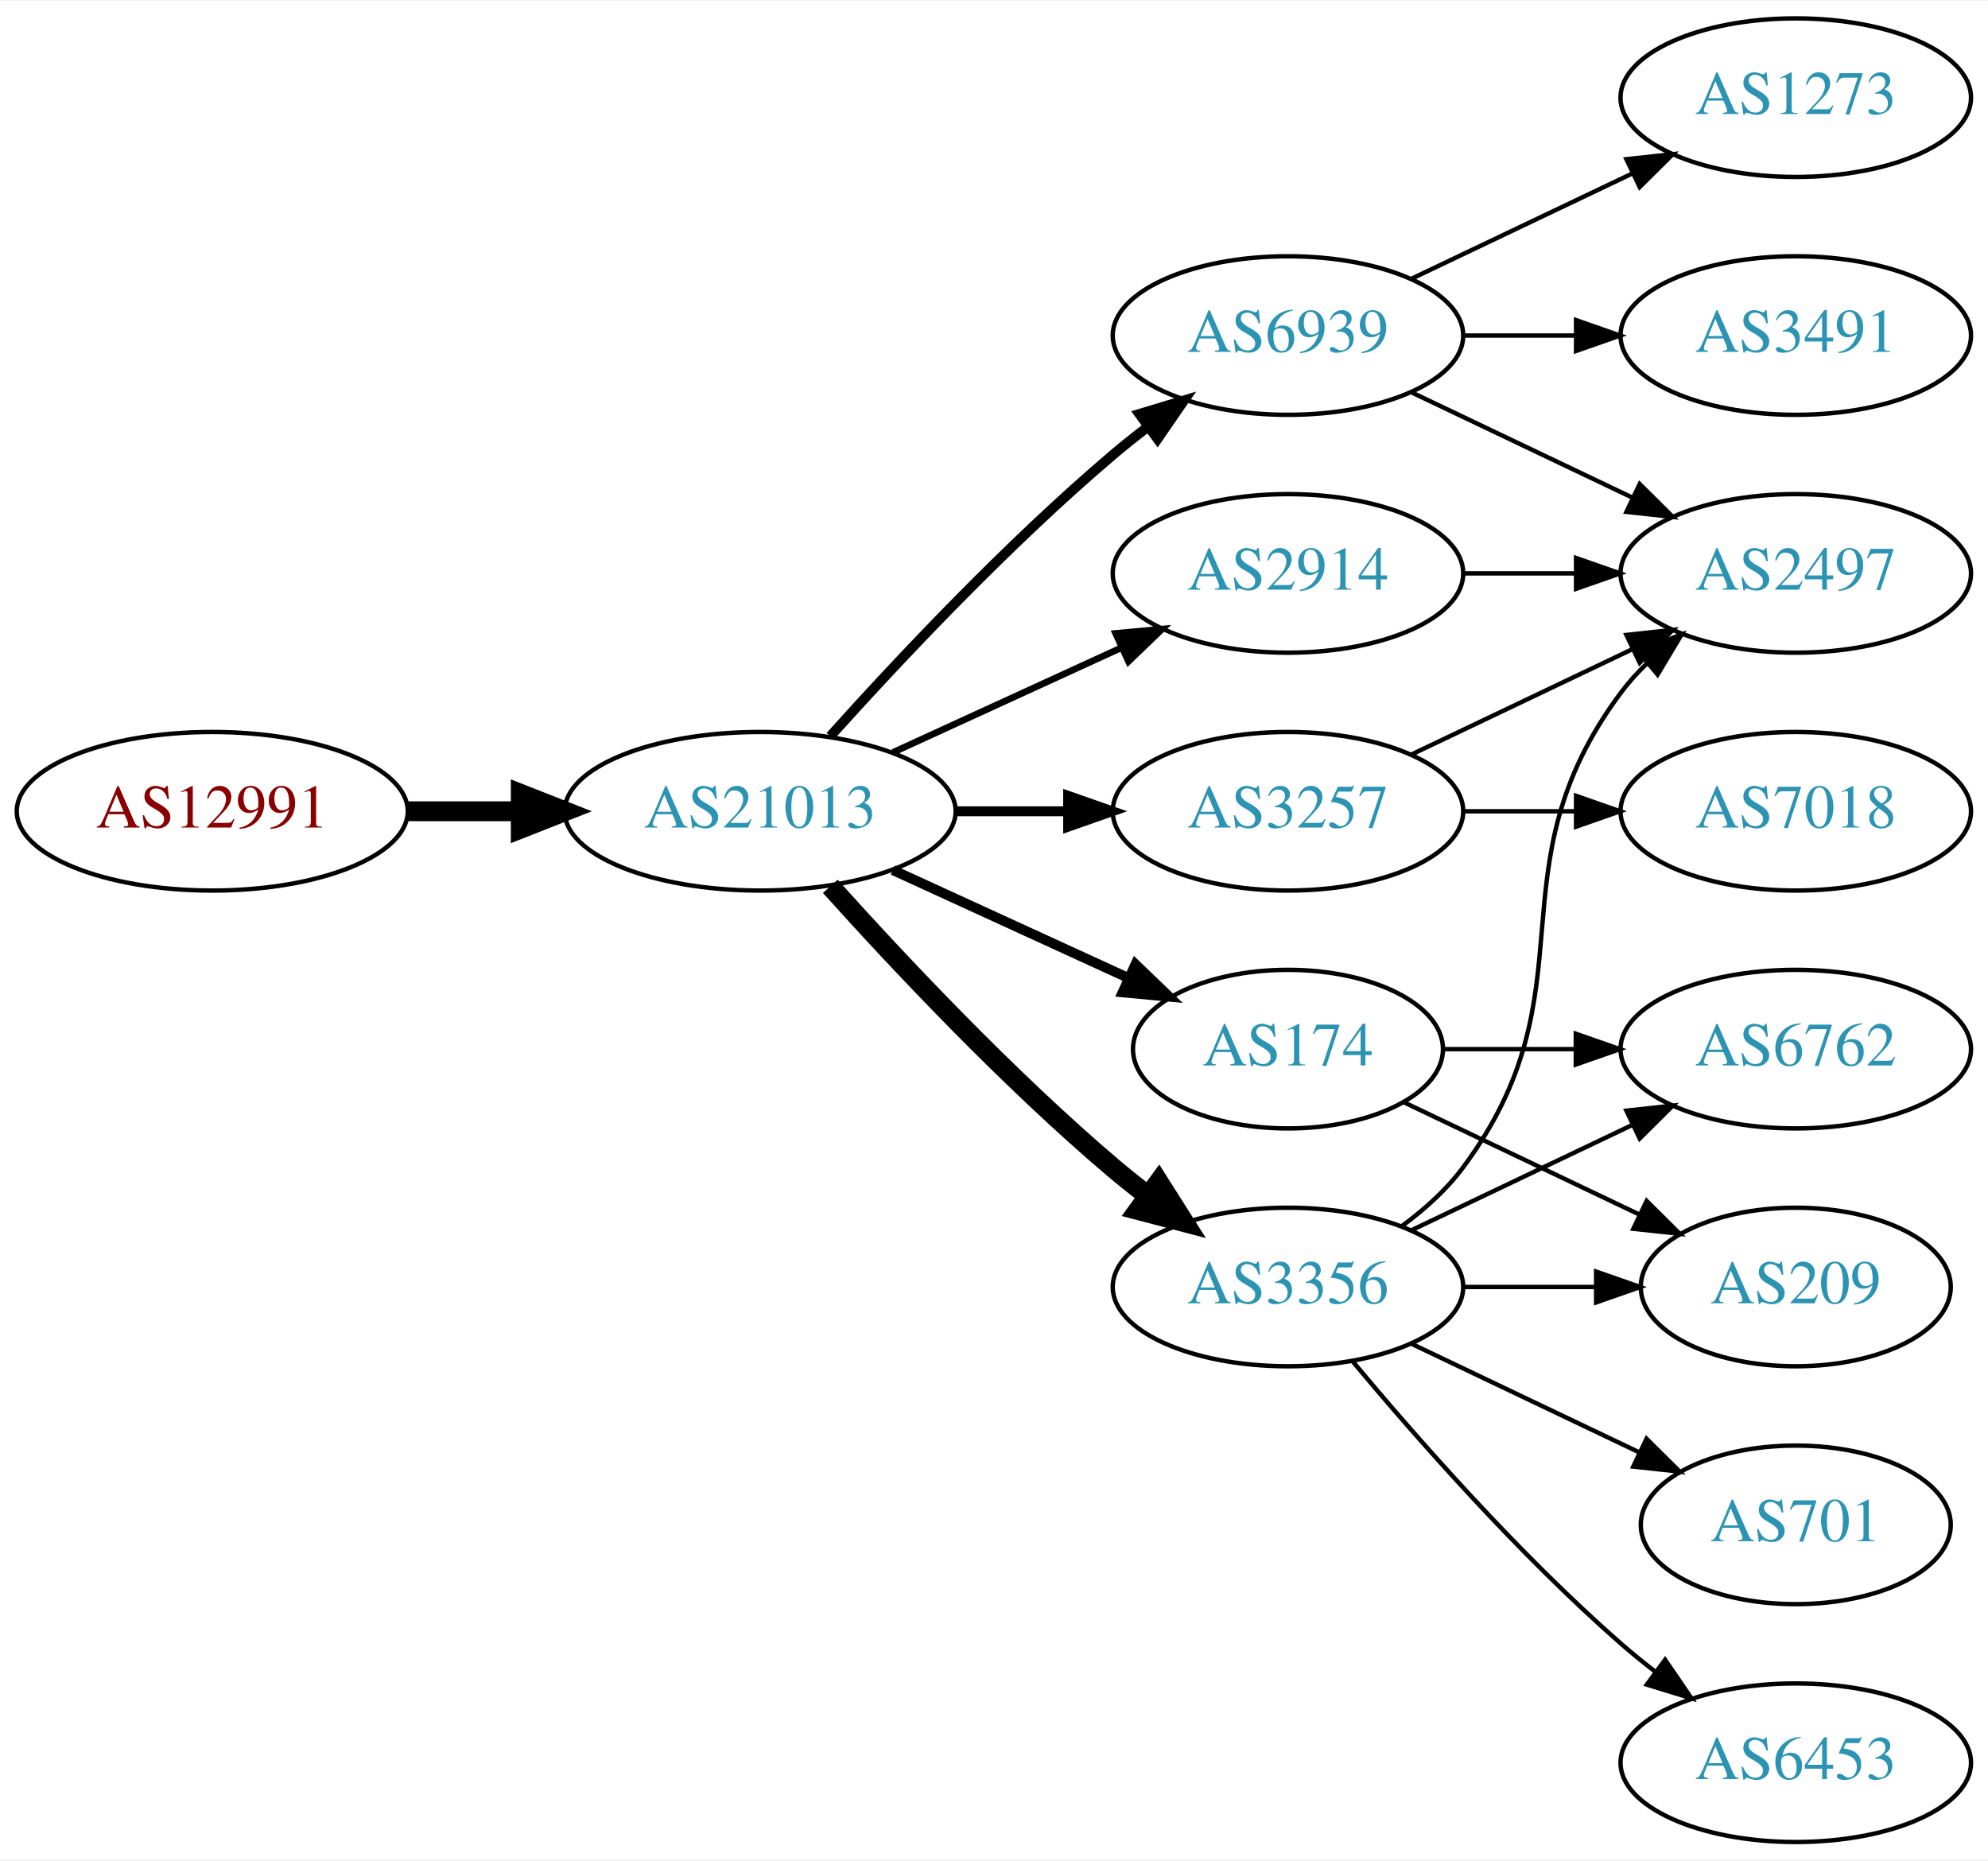
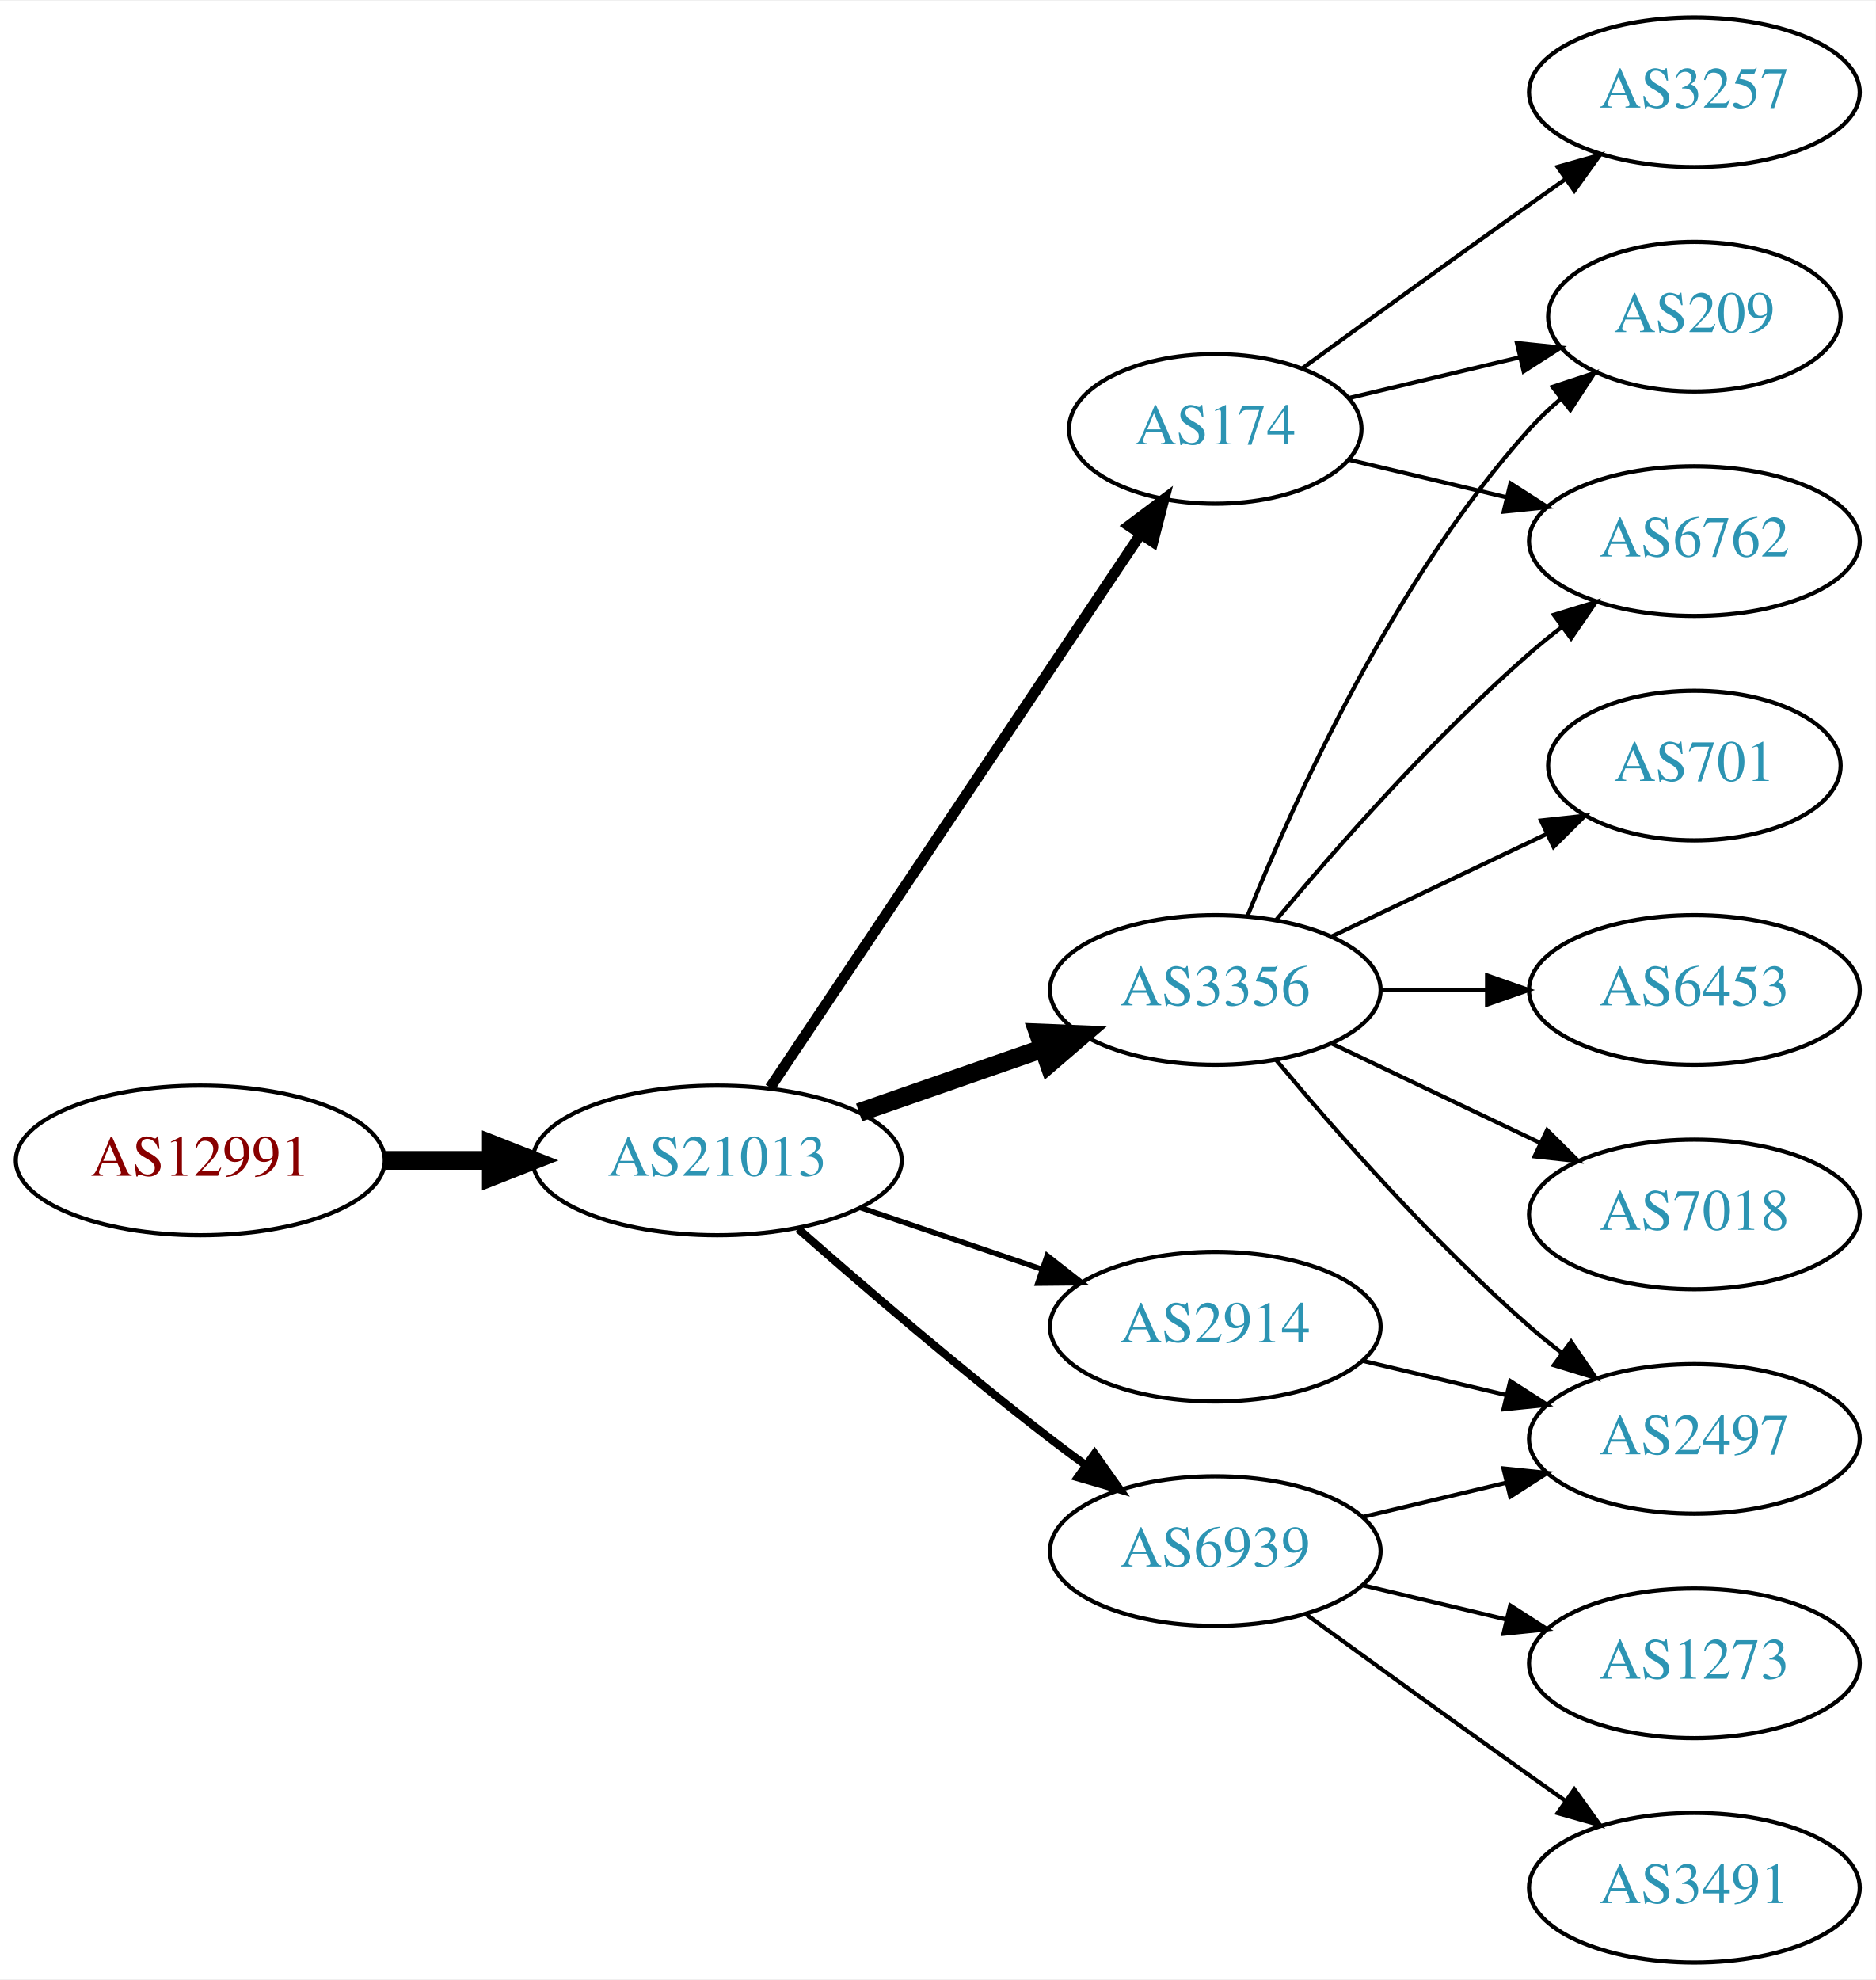
- <svg xmlns="http://www.w3.org/2000/svg" xmlns:xlink="http://www.w3.org/1999/xlink" width="451pt" height="422pt" viewBox="0.00 0.00 451.37 422.00">
-   <g id="graph0" class="graph" transform="scale(1 1) rotate(0) translate(4 418)">
-     <polygon fill="white" stroke="none" points="-4,4 -4,-418 447.37,-418 447.37,4 -4,4" />
+ <svg xmlns="http://www.w3.org/2000/svg" xmlns:xlink="http://www.w3.org/1999/xlink" width="451pt" height="476pt" viewBox="0.00 0.00 451.37 476.00">
+   <g id="graph0" class="graph" transform="scale(1 1) rotate(0) translate(4 472)">
+     <polygon fill="white" stroke="none" points="-4,4 -4,-472 447.37,-472 447.37,4 -4,4" />
    <g id="node1" class="node">
      <g id="a_node1">
        <a xlink:href="/asn/12991" xlink:title="AS12991 ~ Rechenzentrum [AT]">
-           <ellipse fill="#ffffff" stroke="black" cx="44.196" cy="-234" rx="44.393" ry="18" />
-           <text text-anchor="middle" x="44.196" y="-230.3" font-family="Times,serif" font-size="14.00" fill="#880000">AS12991</text>
+           <ellipse fill="#ffffff" stroke="black" cx="44.196" cy="-193" rx="44.393" ry="18" />
+           <text text-anchor="middle" x="44.196" y="-189.3" font-family="Times,serif" font-size="14.00" fill="#880000">AS12991</text>
        </a>
      </g>
    </g>
    <g id="node2" class="node">
      <g id="a_node2">
        <a xlink:href="/asn/21013" xlink:title="AS21013 ~ Wels, AT [AT]">
-           <ellipse fill="#ffffff" stroke="black" cx="168.588" cy="-234" rx="44.393" ry="18" />
-           <text text-anchor="middle" x="168.588" y="-230.3" font-family="Times,serif" font-size="14.00" fill="#2c94b3">AS21013</text>
+           <ellipse fill="#ffffff" stroke="black" cx="168.588" cy="-193" rx="44.393" ry="18" />
+           <text text-anchor="middle" x="168.588" y="-189.3" font-family="Times,serif" font-size="14.00" fill="#2c94b3">AS21013</text>
        </a>
      </g>
    </g>
    <g id="edge1" class="edge">
-       <path fill="none" stroke="black" stroke-width="4.5" d="M88.692,-234C96.898,-234 105.569,-234 114.041,-234" />
-       <polygon fill="black" stroke="black" stroke-width="4.5" points="114.233,-237.938 124.233,-234 114.233,-230.063 114.233,-237.938" />
+       <path fill="none" stroke="black" stroke-width="4.5" d="M88.692,-193C96.898,-193 105.569,-193 114.041,-193" />
+       <polygon fill="black" stroke="black" stroke-width="4.5" points="114.233,-196.938 124.233,-193 114.233,-189.063 114.233,-196.938" />
    </g>
    <g id="node3" class="node">
      <g id="a_node3">
-         <a xlink:href="/asn/2914" xlink:title="AS2914 ~ NTT America, Inc. [US]">
-           <ellipse fill="#ffffff" stroke="black" cx="288.431" cy="-288" rx="39.794" ry="18" />
-           <text text-anchor="middle" x="288.431" y="-284.3" font-family="Times,serif" font-size="14.00" fill="#2c94b3">AS2914</text>
+         <a xlink:href="/asn/3356" xlink:title="AS3356 ~ Level 3 Parent, LLC [US]">
+           <ellipse fill="#ffffff" stroke="black" cx="288.431" cy="-234" rx="39.794" ry="18" />
+           <text text-anchor="middle" x="288.431" y="-230.3" font-family="Times,serif" font-size="14.00" fill="#2c94b3">AS3356</text>
        </a>
      </g>
    </g>
    <g id="edge2" class="edge">
-       <path fill="none" stroke="black" stroke-width="1.5" d="M198.718,-247.348C214.329,-254.502 233.727,-263.391 250.399,-271.03" />
-       <polygon fill="black" stroke="black" stroke-width="1.5" points="249.302,-274.378 259.851,-275.362 252.218,-268.014 249.302,-274.378" />
+       <path fill="none" stroke="black" stroke-width="4.5" d="M202.728,-204.53C216.445,-209.302 232.484,-214.883 246.894,-219.896" />
+       <polygon fill="black" stroke="black" stroke-width="4.5" points="245.822,-223.692 256.56,-223.26 248.41,-216.255 245.822,-223.692" />
    </g>
    <g id="node4" class="node">
      <g id="a_node4">
-         <a xlink:href="/asn/6939" xlink:title="AS6939 ~ Hurricane Electric LLC [US]">
-           <ellipse fill="#ffffff" stroke="black" cx="288.431" cy="-342" rx="39.794" ry="18" />
-           <text text-anchor="middle" x="288.431" y="-338.3" font-family="Times,serif" font-size="14.00" fill="#2c94b3">AS6939</text>
+         <a xlink:href="/asn/2914" xlink:title="AS2914 ~ NTT America, Inc. [US]">
+           <ellipse fill="#ffffff" stroke="black" cx="288.431" cy="-153" rx="39.794" ry="18" />
+           <text text-anchor="middle" x="288.431" y="-149.3" font-family="Times,serif" font-size="14.00" fill="#2c94b3">AS2914</text>
        </a>
      </g>
    </g>
    <g id="edge3" class="edge">
-       <path fill="none" stroke="black" stroke-width="2.25" d="M184.521,-251.044C199.847,-268.097 224.782,-294.65 248.784,-315 251.281,-317.117 253.942,-319.232 256.653,-321.293" />
-       <polygon fill="black" stroke="black" stroke-width="2.25" points="254.69,-324.194 264.83,-327.266 258.819,-318.541 254.69,-324.194" />
+       <path fill="none" stroke="black" stroke-width="1.286" d="M203.042,-181.645C216.643,-177.028 232.485,-171.651 246.746,-166.81" />
+       <polygon fill="black" stroke="black" stroke-width="1.286" points="247.975,-170.089 256.32,-163.56 245.725,-163.46 247.975,-170.089" />
    </g>
    <g id="node5" class="node">
      <g id="a_node5">
        <a xlink:href="/asn/174" xlink:title="AS174 ~ Cogent Communications [US]">
-           <ellipse fill="#ffffff" stroke="black" cx="288.431" cy="-180" rx="35.194" ry="18" />
-           <text text-anchor="middle" x="288.431" y="-176.3" font-family="Times,serif" font-size="14.00" fill="#2c94b3">AS174</text>
+           <ellipse fill="#ffffff" stroke="black" cx="288.431" cy="-369" rx="35.194" ry="18" />
+           <text text-anchor="middle" x="288.431" y="-365.3" font-family="Times,serif" font-size="14.00" fill="#2c94b3">AS174</text>
        </a>
      </g>
    </g>
    <g id="edge4" class="edge">
-       <path fill="none" stroke="black" stroke-width="2.25" d="M198.718,-220.652C214.935,-213.22 235.238,-203.917 252.327,-196.086" />
-       <polygon fill="black" stroke="black" stroke-width="2.25" points="253.811,-199.256 261.444,-191.908 250.895,-192.892 253.811,-199.256" />
+       <path fill="none" stroke="black" stroke-width="2.571" d="M181.318,-210.519C202.249,-241.779 246.108,-307.284 270.374,-343.525" />
+       <polygon fill="black" stroke="black" stroke-width="2.571" points="267.623,-345.707 276.095,-352.069 273.439,-341.813 267.623,-345.707" />
    </g>
    <g id="node6" class="node">
      <g id="a_node6">
-         <a xlink:href="/asn/3257" xlink:title="AS3257 ~ GTT [DE]">
-           <ellipse fill="#ffffff" stroke="black" cx="288.431" cy="-234" rx="39.794" ry="18" />
-           <text text-anchor="middle" x="288.431" y="-230.3" font-family="Times,serif" font-size="14.00" fill="#2c94b3">AS3257</text>
+         <a xlink:href="/asn/6939" xlink:title="AS6939 ~ Hurricane Electric LLC [US]">
+           <ellipse fill="#ffffff" stroke="black" cx="288.431" cy="-99" rx="39.794" ry="18" />
+           <text text-anchor="middle" x="288.431" y="-95.3" font-family="Times,serif" font-size="14.00" fill="#2c94b3">AS6939</text>
        </a>
      </g>
    </g>
    <g id="edge5" class="edge">
-       <path fill="none" stroke="black" stroke-width="2.25" d="M212.799,-234C221.112,-234 229.875,-234 238.357,-234" />
-       <polygon fill="black" stroke="black" stroke-width="2.25" points="238.516,-237.5 248.516,-234 238.516,-230.5 238.516,-237.5" />
+       <path fill="none" stroke="black" stroke-width="1.929" d="M188.067,-176.527C203.866,-162.648 227.377,-142.477 248.784,-126 251.527,-123.889 254.417,-121.739 257.333,-119.62" />
+       <polygon fill="black" stroke="black" stroke-width="1.929" points="259.399,-122.445 265.511,-113.791 255.336,-116.745 259.399,-122.445" />
    </g>
    <g id="node7" class="node">
      <g id="a_node7">
-         <a xlink:href="/asn/3356" xlink:title="AS3356 ~ Level 3 Parent, LLC [US]">
-           <ellipse fill="#ffffff" stroke="black" cx="288.431" cy="-126" rx="39.794" ry="18" />
-           <text text-anchor="middle" x="288.431" y="-122.3" font-family="Times,serif" font-size="14.00" fill="#2c94b3">AS3356</text>
+         <a xlink:href="/asn/6762" xlink:title="AS6762 ~ TELECOM ITALIA SPARKLE S.p.A. [IT]">
+           <ellipse fill="#ffffff" stroke="black" cx="403.724" cy="-342" rx="39.794" ry="18" />
+           <text text-anchor="middle" x="403.724" y="-338.3" font-family="Times,serif" font-size="14.00" fill="#2c94b3">AS6762</text>
        </a>
      </g>
    </g>
    <g id="edge6" class="edge">
-       <path fill="none" stroke="black" stroke-width="4.5" d="M184.521,-216.956C199.847,-199.903 224.782,-173.35 248.784,-153 251.281,-150.883 253.942,-148.768 256.653,-146.707" />
-       <polygon fill="black" stroke="black" stroke-width="4.5" points="259.077,-149.812 264.83,-140.734 254.432,-143.453 259.077,-149.812" />
+       <path fill="none" stroke="black" d="M303.061,-250.817C317.343,-267.929 340.89,-294.745 364.077,-315 366.543,-317.154 369.182,-319.294 371.879,-321.372" />
+       <polygon fill="black" stroke="black" points="369.904,-324.264 380.033,-327.37 374.052,-318.625 369.904,-324.264" />
    </g>
    <g id="node8" class="node">
      <g id="a_node8">
-         <a xlink:href="/asn/2497" xlink:title="AS2497 ~ Internet Initiative Japan Inc. [JP]">
-           <ellipse fill="#ffffff" stroke="black" cx="403.724" cy="-288" rx="39.794" ry="18" />
-           <text text-anchor="middle" x="403.724" y="-284.3" font-family="Times,serif" font-size="14.00" fill="#2c94b3">AS2497</text>
+         <a xlink:href="/asn/701" xlink:title="AS701 ~ UUNET [US]">
+           <ellipse fill="#ffffff" stroke="black" cx="403.724" cy="-288" rx="35.194" ry="18" />
+           <text text-anchor="middle" x="403.724" y="-284.3" font-family="Times,serif" font-size="14.00" fill="#2c94b3">AS701</text>
        </a>
      </g>
    </g>
    <g id="edge7" class="edge">
-       <path fill="none" stroke="black" d="M328.103,-288C336.306,-288 345.07,-288 353.602,-288" />
-       <polygon fill="black" stroke="black" points="353.841,-291.5 363.841,-288 353.841,-284.5 353.841,-291.5" />
-     </g>
-     <g id="edge10" class="edge">
-       <path fill="none" stroke="black" d="M316.567,-329.066C331.561,-321.919 350.382,-312.948 366.605,-305.215" />
-       <polygon fill="black" stroke="black" points="368.288,-308.291 375.809,-300.829 365.276,-301.972 368.288,-308.291" />
+       <path fill="none" stroke="black" d="M316.567,-246.934C331.999,-254.29 351.485,-263.577 368.02,-271.459" />
+       <polygon fill="black" stroke="black" points="366.828,-274.768 377.361,-275.911 369.84,-268.449 366.828,-274.768" />
    </g>
    <g id="node9" class="node">
      <g id="a_node9">
-         <a xlink:href="/asn/1273" xlink:title="AS1273 ~ Vodafone Group PLC [EU]">
-           <ellipse fill="#ffffff" stroke="black" cx="403.724" cy="-396" rx="39.794" ry="18" />
-           <text text-anchor="middle" x="403.724" y="-392.3" font-family="Times,serif" font-size="14.00" fill="#2c94b3">AS1273</text>
+         <a xlink:href="/asn/6453" xlink:title="AS6453 ~ TATA COMMUNICATIONS (AMERICA) INC [US]">
+           <ellipse fill="#ffffff" stroke="black" cx="403.724" cy="-234" rx="39.794" ry="18" />
+           <text text-anchor="middle" x="403.724" y="-230.3" font-family="Times,serif" font-size="14.00" fill="#2c94b3">AS6453</text>
        </a>
      </g>
    </g>
    <g id="edge8" class="edge">
-       <path fill="none" stroke="black" d="M316.567,-354.934C331.561,-362.081 350.382,-371.052 366.605,-378.785" />
-       <polygon fill="black" stroke="black" points="365.276,-382.028 375.809,-383.171 368.288,-375.709 365.276,-382.028" />
+       <path fill="none" stroke="black" d="M328.103,-234C336.306,-234 345.07,-234 353.602,-234" />
+       <polygon fill="black" stroke="black" points="353.841,-237.5 363.841,-234 353.841,-230.5 353.841,-237.5" />
    </g>
    <g id="node10" class="node">
      <g id="a_node10">
-         <a xlink:href="/asn/3491" xlink:title="AS3491 ~ PCCW Global, Inc. [US]">
-           <ellipse fill="#ffffff" stroke="black" cx="403.724" cy="-342" rx="39.794" ry="18" />
-           <text text-anchor="middle" x="403.724" y="-338.3" font-family="Times,serif" font-size="14.00" fill="#2c94b3">AS3491</text>
+         <a xlink:href="/asn/2497" xlink:title="AS2497 ~ Internet Initiative Japan Inc. [JP]">
+           <ellipse fill="#ffffff" stroke="black" cx="403.724" cy="-126" rx="39.794" ry="18" />
+           <text text-anchor="middle" x="403.724" y="-122.3" font-family="Times,serif" font-size="14.00" fill="#2c94b3">AS2497</text>
        </a>
      </g>
    </g>
    <g id="edge9" class="edge">
-       <path fill="none" stroke="black" d="M328.103,-342C336.306,-342 345.07,-342 353.602,-342" />
-       <polygon fill="black" stroke="black" points="353.841,-345.5 363.841,-342 353.841,-338.5 353.841,-345.5" />
-     </g>
-     <g id="node12" class="node">
-       <g id="a_node12">
-         <a xlink:href="/asn/6762" xlink:title="AS6762 ~ TELECOM ITALIA SPARKLE S.p.A. [IT]">
-           <ellipse fill="#ffffff" stroke="black" cx="403.724" cy="-180" rx="39.794" ry="18" />
-           <text text-anchor="middle" x="403.724" y="-176.3" font-family="Times,serif" font-size="14.00" fill="#2c94b3">AS6762</text>
-         </a>
-       </g>
-     </g>
-     <g id="edge19" class="edge">
-       <path fill="none" stroke="black" d="M323.73,-180C333.107,-180 343.457,-180 353.492,-180" />
-       <polygon fill="black" stroke="black" points="353.781,-183.5 363.781,-180 353.781,-176.5 353.781,-183.5" />
-     </g>
-     <g id="node13" class="node">
-       <g id="a_node13">
-         <a xlink:href="/asn/209" xlink:title="AS209 ~ CenturyLink Communications, LLC [US]">
-           <ellipse fill="#ffffff" stroke="black" cx="403.724" cy="-126" rx="35.194" ry="18" />
-           <text text-anchor="middle" x="403.724" y="-122.3" font-family="Times,serif" font-size="14.00" fill="#2c94b3">AS209</text>
-         </a>
-       </g>
-     </g>
-     <g id="edge18" class="edge">
-       <path fill="none" stroke="black" d="M314.856,-167.881C330.599,-160.378 351.021,-150.644 368.214,-142.449" />
-       <polygon fill="black" stroke="black" points="369.862,-145.54 377.383,-138.078 366.85,-139.221 369.862,-145.54" />
-     </g>
-     <g id="edge12" class="edge">
-       <path fill="none" stroke="black" d="M316.567,-246.934C331.561,-254.081 350.382,-263.052 366.605,-270.785" />
-       <polygon fill="black" stroke="black" points="365.276,-274.028 375.809,-275.171 368.288,-267.709 365.276,-274.028" />
+       <path fill="none" stroke="black" d="M303.061,-217.183C317.343,-200.071 340.89,-173.255 364.077,-153 366.543,-150.846 369.182,-148.706 371.879,-146.628" />
+       <polygon fill="black" stroke="black" points="374.052,-149.375 380.033,-140.63 369.904,-143.736 374.052,-149.375" />
    </g>
    <g id="node11" class="node">
      <g id="a_node11">
        <a xlink:href="/asn/7018" xlink:title="AS7018 ~ AT&amp;T Services, Inc. [US]">
-           <ellipse fill="#ffffff" stroke="black" cx="403.724" cy="-234" rx="39.794" ry="18" />
-           <text text-anchor="middle" x="403.724" y="-230.3" font-family="Times,serif" font-size="14.00" fill="#2c94b3">AS7018</text>
+           <ellipse fill="#ffffff" stroke="black" cx="403.724" cy="-180" rx="39.794" ry="18" />
+           <text text-anchor="middle" x="403.724" y="-176.3" font-family="Times,serif" font-size="14.00" fill="#2c94b3">AS7018</text>
+         </a>
+       </g>
+     </g>
+     <g id="edge10" class="edge">
+       <path fill="none" stroke="black" d="M316.567,-221.066C331.561,-213.919 350.382,-204.948 366.605,-197.215" />
+       <polygon fill="black" stroke="black" points="368.288,-200.291 375.809,-192.829 365.276,-193.972 368.288,-200.291" />
+     </g>
+     <g id="node12" class="node">
+       <g id="a_node12">
+         <a xlink:href="/asn/209" xlink:title="AS209 ~ CenturyLink Communications, LLC [US]">
+           <ellipse fill="#ffffff" stroke="black" cx="403.724" cy="-396" rx="35.194" ry="18" />
+           <text text-anchor="middle" x="403.724" y="-392.3" font-family="Times,serif" font-size="14.00" fill="#2c94b3">AS209</text>
        </a>
      </g>
    </g>
    <g id="edge11" class="edge">
-       <path fill="none" stroke="black" d="M328.103,-234C336.306,-234 345.07,-234 353.602,-234" />
-       <polygon fill="black" stroke="black" points="353.841,-237.5 363.841,-234 353.841,-230.5 353.841,-237.5" />
+       <path fill="none" stroke="black" d="M296.179,-251.787C307.23,-279.243 331.283,-332.578 364.077,-369 366.393,-371.572 368.998,-374.03 371.733,-376.343" />
+       <polygon fill="black" stroke="black" points="369.599,-379.117 379.656,-382.448 373.871,-373.572 369.599,-379.117" />
    </g>
-     <g id="edge17" class="edge">
-       <path fill="none" stroke="black" d="M314.362,-139.882C319.438,-143.611 324.356,-148.016 328.077,-153 358.349,-193.542 333.806,-220.458 364.077,-261 365.822,-263.336 367.829,-265.545 369.992,-267.617" />
-       <polygon fill="black" stroke="black" points="367.87,-270.405 377.793,-274.118 372.352,-265.027 367.87,-270.405" />
+     <g id="edge12" class="edge">
+       <path fill="none" stroke="black" d="M324.038,-144.752C334.909,-142.162 347.064,-139.265 358.506,-136.538" />
+       <polygon fill="black" stroke="black" points="359.412,-139.92 368.328,-134.197 357.789,-133.111 359.412,-139.92" />
    </g>
    <g id="edge13" class="edge">
-       <path fill="none" stroke="black" d="M316.567,-138.934C331.561,-146.081 350.382,-155.052 366.605,-162.785" />
-       <polygon fill="black" stroke="black" points="365.276,-166.028 375.809,-167.171 368.288,-159.709 365.276,-166.028" />
+       <path fill="none" stroke="black" d="M320.688,-361.551C332.368,-358.767 345.864,-355.551 358.493,-352.541" />
+       <polygon fill="black" stroke="black" points="359.469,-355.907 368.385,-350.184 357.846,-349.097 359.469,-355.907" />
+     </g>
+     <g id="edge15" class="edge">
+       <path fill="none" stroke="black" d="M320.688,-376.449C333.319,-379.459 348.073,-382.976 361.559,-386.19" />
+       <polygon fill="black" stroke="black" points="361.029,-389.661 371.568,-388.575 362.652,-382.852 361.029,-389.661" />
+     </g>
+     <g id="node13" class="node">
+       <g id="a_node13">
+         <a xlink:href="/asn/3257" xlink:title="AS3257 ~ GTT [DE]">
+           <ellipse fill="#ffffff" stroke="black" cx="403.724" cy="-450" rx="39.794" ry="18" />
+           <text text-anchor="middle" x="403.724" y="-446.3" font-family="Times,serif" font-size="14.00" fill="#2c94b3">AS3257</text>
+         </a>
+       </g>
    </g>
    <g id="edge14" class="edge">
-       <path fill="none" stroke="black" d="M328.103,-126C337.808,-126 348.299,-126 358.262,-126" />
-       <polygon fill="black" stroke="black" points="358.398,-129.5 368.398,-126 358.398,-122.5 358.398,-129.5" />
+       <path fill="none" stroke="black" d="M309.327,-383.529C324.328,-394.45 345.436,-409.747 364.077,-423 366.898,-425.005 369.841,-427.085 372.789,-429.159" />
+       <polygon fill="black" stroke="black" points="370.816,-432.05 381.013,-434.926 374.835,-426.319 370.816,-432.05" />
+     </g>
+     <g id="edge18" class="edge">
+       <path fill="none" stroke="black" d="M324.038,-107.248C334.909,-109.838 347.064,-112.735 358.506,-115.462" />
+       <polygon fill="black" stroke="black" points="357.789,-118.889 368.328,-117.803 359.412,-112.08 357.789,-118.889" />
    </g>
    <g id="node14" class="node">
      <g id="a_node14">
-         <a xlink:href="/asn/701" xlink:title="AS701 ~ UUNET [US]">
-           <ellipse fill="#ffffff" stroke="black" cx="403.724" cy="-72" rx="35.194" ry="18" />
-           <text text-anchor="middle" x="403.724" y="-68.3" font-family="Times,serif" font-size="14.00" fill="#2c94b3">AS701</text>
-         </a>
-       </g>
-     </g>
-     <g id="edge15" class="edge">
-       <path fill="none" stroke="black" d="M316.567,-113.066C331.999,-105.71 351.485,-96.423 368.02,-88.541" />
-       <polygon fill="black" stroke="black" points="369.84,-91.551 377.361,-84.089 366.828,-85.232 369.84,-91.551" />
-     </g>
-     <g id="node15" class="node">
-       <g id="a_node15">
-         <a xlink:href="/asn/6453" xlink:title="AS6453 ~ TATA COMMUNICATIONS (AMERICA) INC [US]">
+         <a xlink:href="/asn/3491" xlink:title="AS3491 ~ PCCW Global, Inc. [US]">
          <ellipse fill="#ffffff" stroke="black" cx="403.724" cy="-18" rx="39.794" ry="18" />
-           <text text-anchor="middle" x="403.724" y="-14.3" font-family="Times,serif" font-size="14.00" fill="#2c94b3">AS6453</text>
+           <text text-anchor="middle" x="403.724" y="-14.3" font-family="Times,serif" font-size="14.00" fill="#2c94b3">AS3491</text>
        </a>
      </g>
    </g>
    <g id="edge16" class="edge">
-       <path fill="none" stroke="black" d="M303.061,-109.183C317.343,-92.071 340.89,-65.255 364.077,-45 366.543,-42.846 369.182,-40.706 371.879,-38.628" />
-       <polygon fill="black" stroke="black" points="374.052,-41.375 380.033,-32.63 369.904,-35.736 374.052,-41.375" />
+       <path fill="none" stroke="black" d="M310.279,-83.778C325.213,-72.909 345.827,-57.975 364.077,-45 366.898,-42.995 369.841,-40.915 372.789,-38.841" />
+       <polygon fill="black" stroke="black" points="374.835,-41.681 381.013,-33.074 370.816,-35.95 374.835,-41.681" />
+     </g>
+     <g id="node15" class="node">
+       <g id="a_node15">
+         <a xlink:href="/asn/1273" xlink:title="AS1273 ~ Vodafone Group PLC [EU]">
+           <ellipse fill="#ffffff" stroke="black" cx="403.724" cy="-72" rx="39.794" ry="18" />
+           <text text-anchor="middle" x="403.724" y="-68.3" font-family="Times,serif" font-size="14.00" fill="#2c94b3">AS1273</text>
+         </a>
+       </g>
+     </g>
+     <g id="edge17" class="edge">
+       <path fill="none" stroke="black" d="M324.038,-90.752C334.909,-88.162 347.064,-85.265 358.506,-82.538" />
+       <polygon fill="black" stroke="black" points="359.412,-85.92 368.328,-80.197 357.789,-79.111 359.412,-85.92" />
    </g>
  </g>
</svg>
